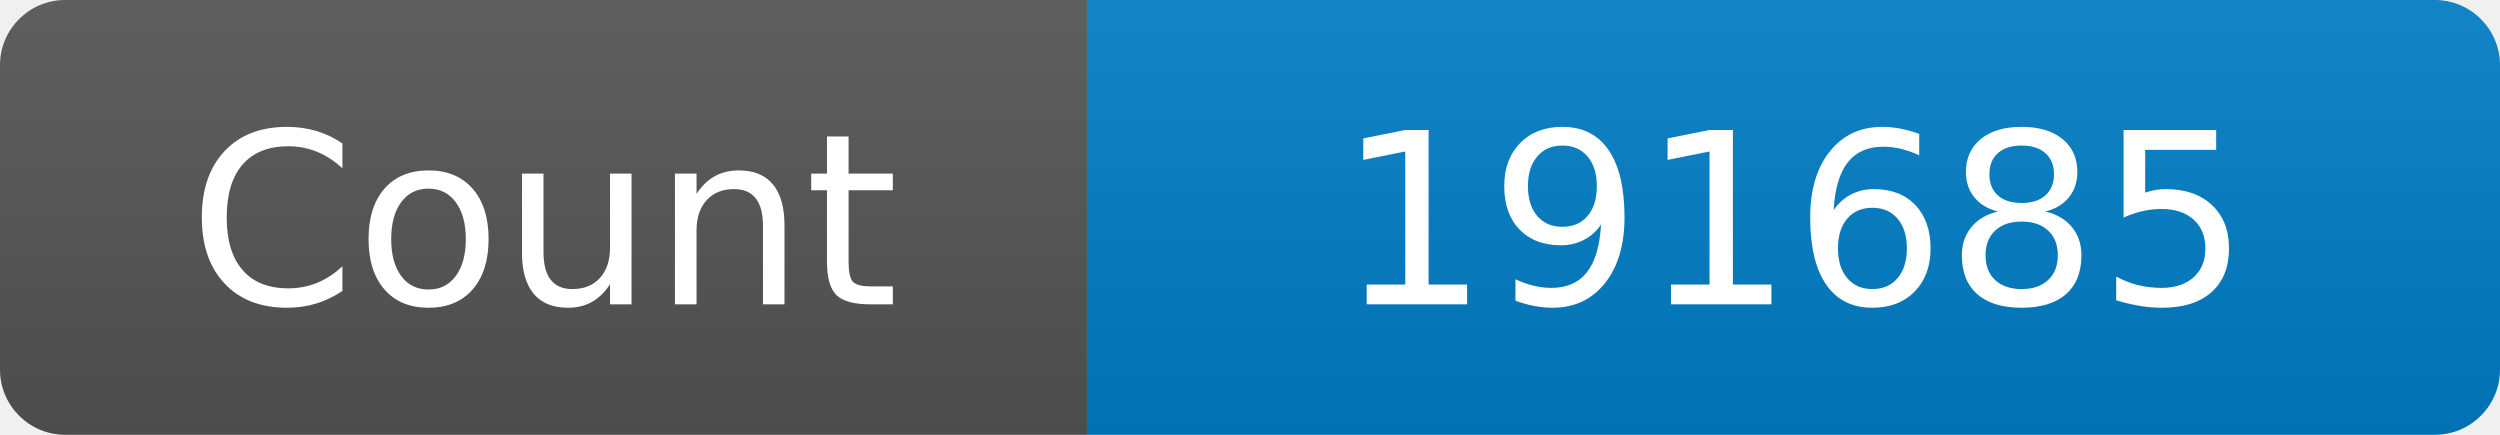
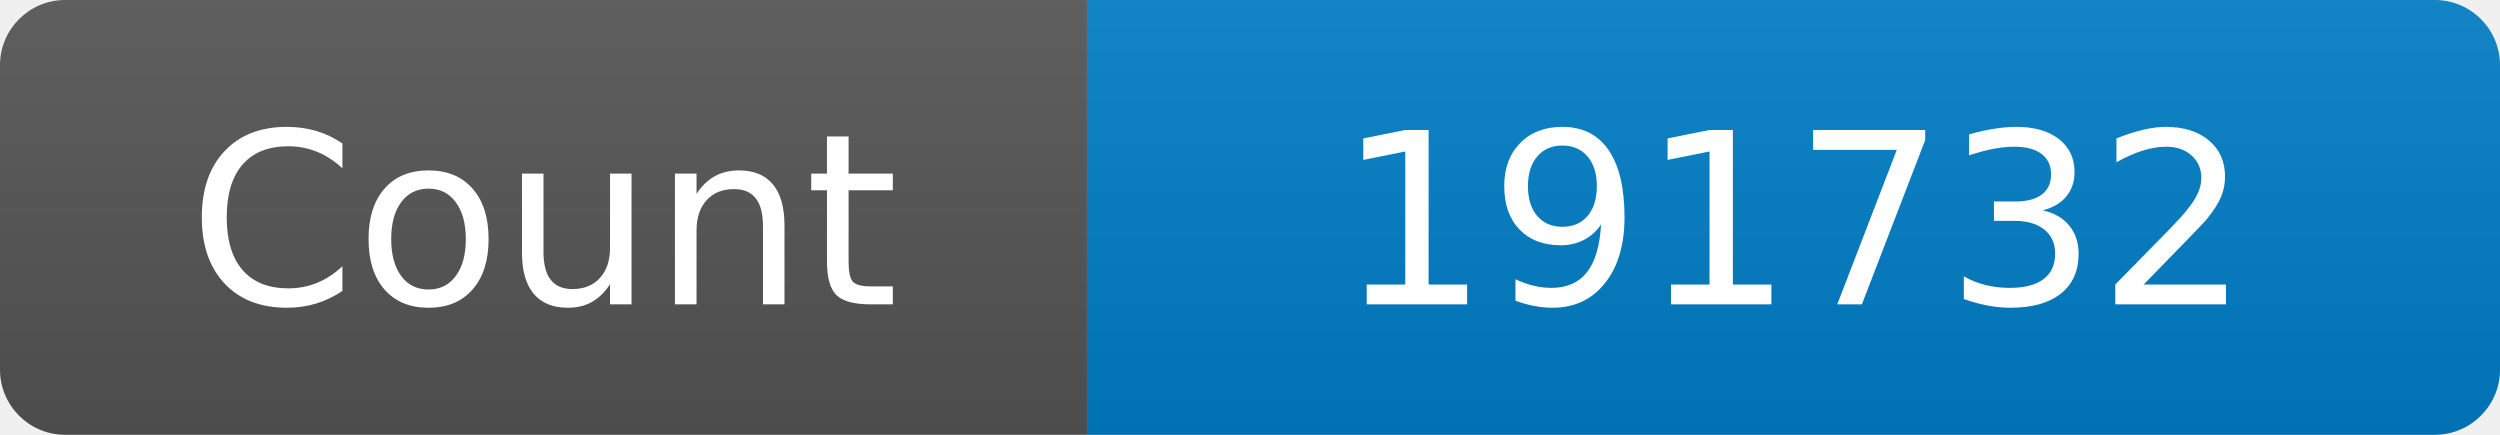
<svg xmlns="http://www.w3.org/2000/svg" width="115" height="20" role="img" aria-label="Maintained?: yes">
  <linearGradient id="s" x2="0" y2="100%">
    <stop offset="0" stop-color="#bbb" stop-opacity=".1" />
    <stop offset="1" stop-opacity=".1" />
  </linearGradient>
  <clipPath id="r">
    <rect width="115" height="20" rx="3" fill="#fff" />
  </clipPath>
  <g clip-path="url(#r)">
    <rect width="50" height="20" fill="#555" />
    <rect x="50" width="160" height="20" fill="#007ec6" />
    <rect width="115" height="20" fill="url(#s)" />
  </g>
  <g fill="#fff" text-anchor="middle" font-family="Verdana,Geneva,DejaVu Sans,sans-serif" font-size="110">
    <text x="250" y="140" transform="scale(.1)" fill="#fff">Count</text>
-     <text x="825" y="140" transform="scale(.1)" fill="#fff">191685</text>
+     <text x="825" y="140" transform="scale(.1)" fill="#fff">191732</text>
  </g>
</svg>
